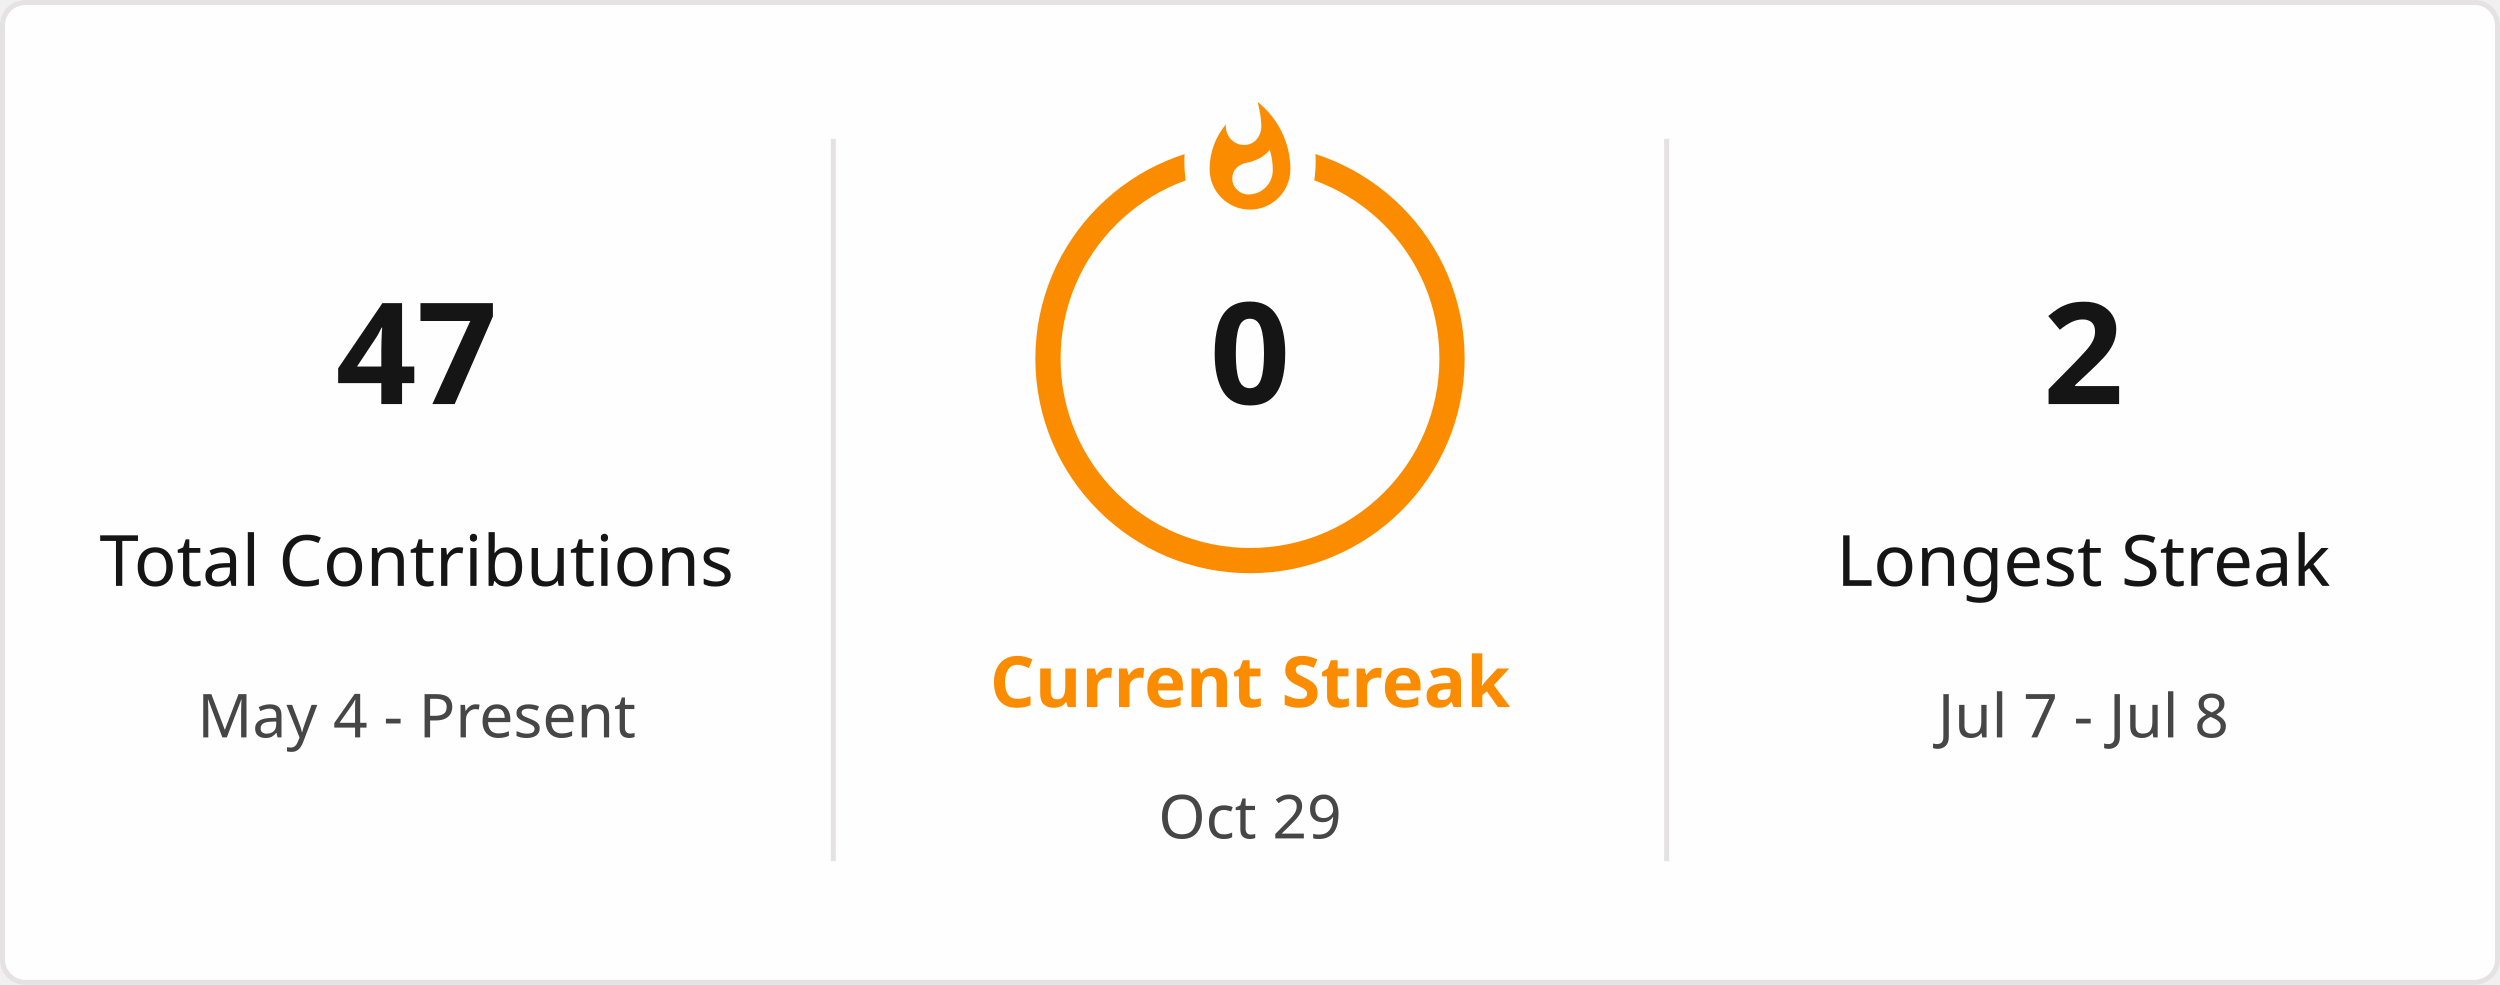
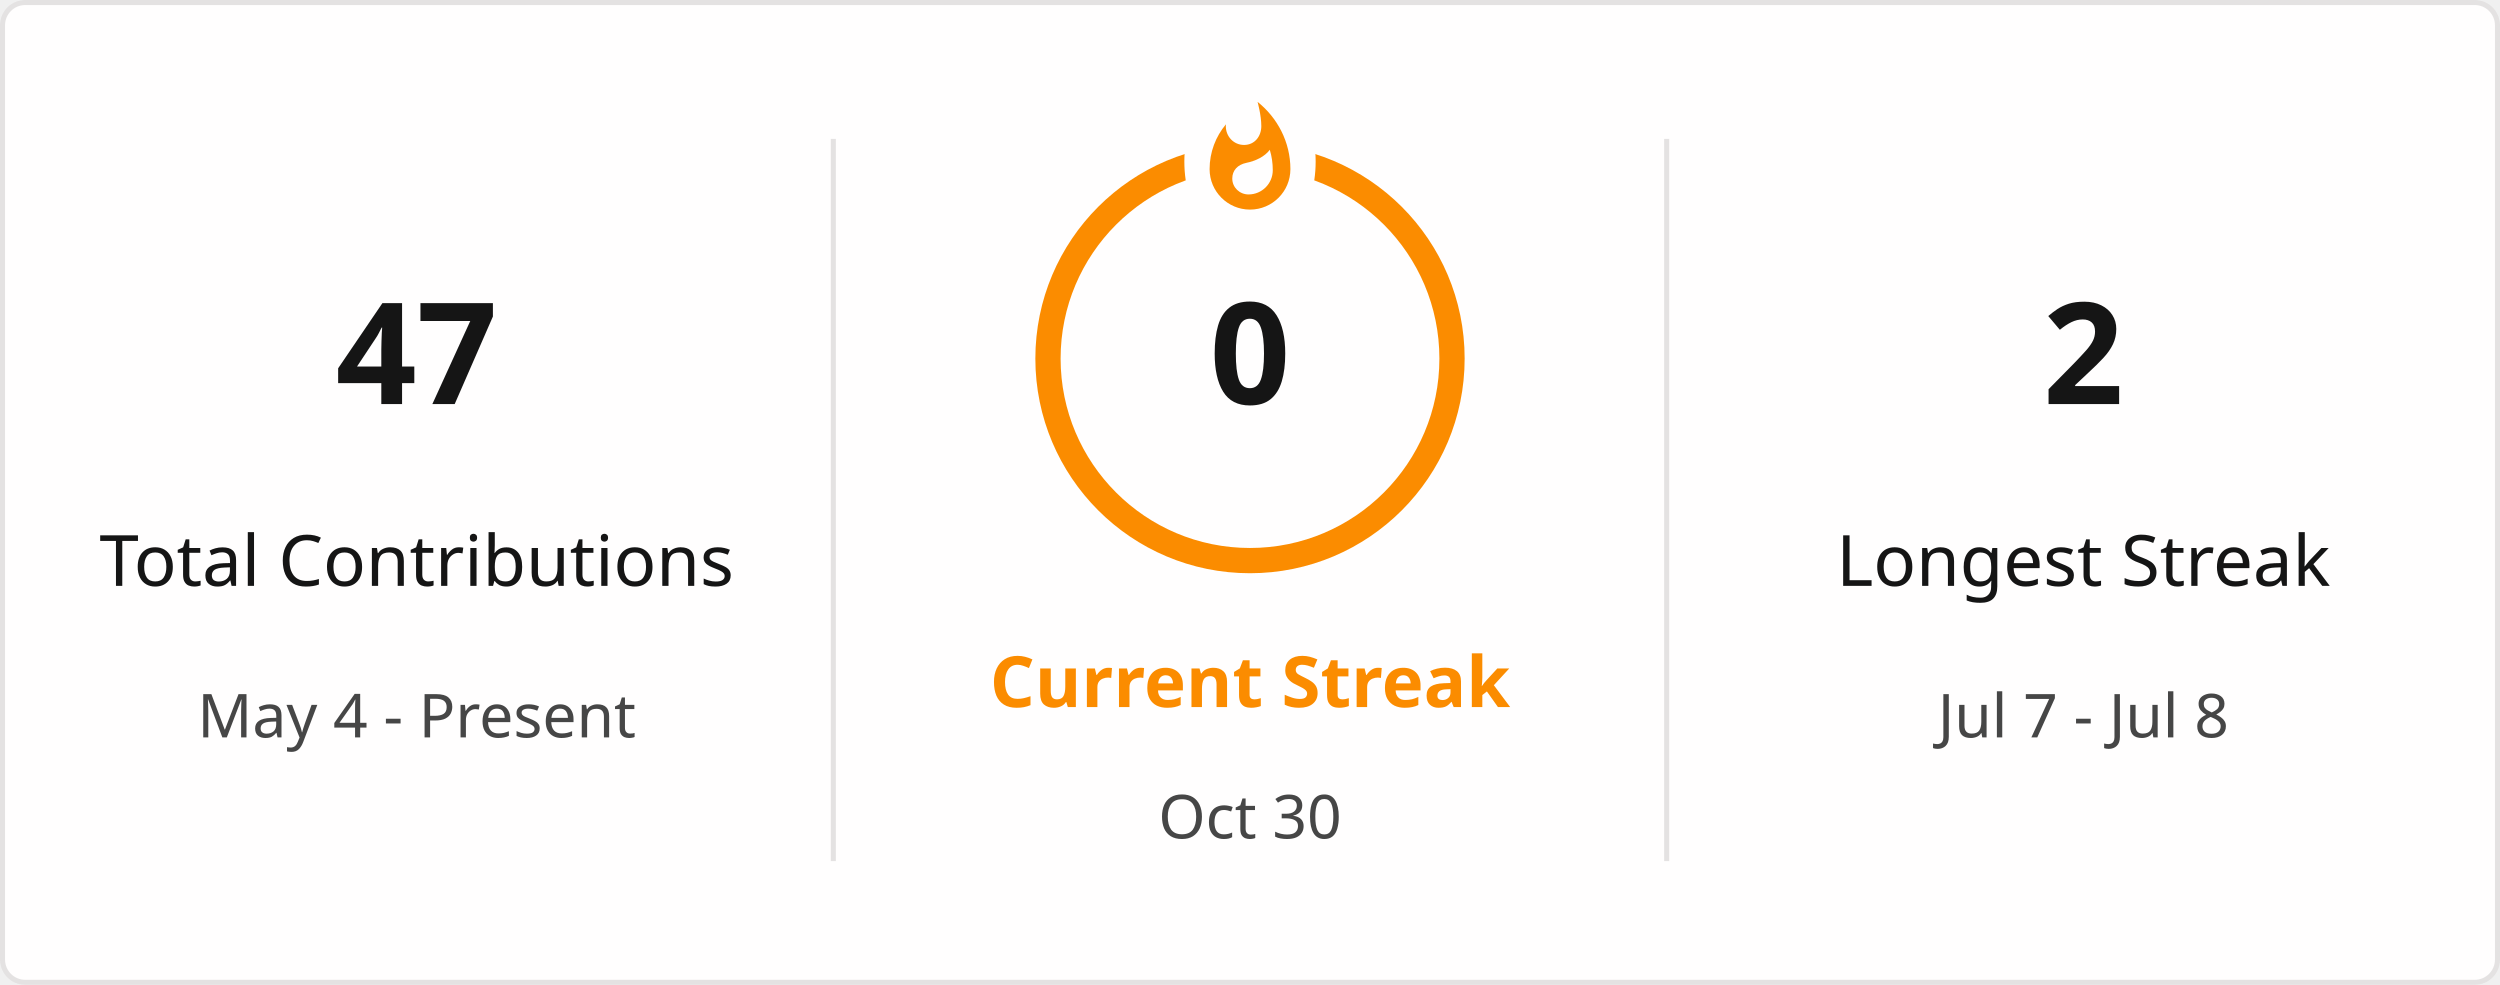
<svg xmlns="http://www.w3.org/2000/svg" style="isolation: isolate" viewBox="0 0 495 195" width="495px" height="195px" direction="ltr">
  <defs>
    <clipPath id="outer_rectangle">
      <rect width="495" height="195" rx="4.5" />
    </clipPath>
    <mask id="mask_out_ring_behind_fire">
      <rect width="495" height="195" fill="white" />
      <ellipse id="mask-ellipse" cx="247.5" cy="32" rx="13" ry="18" fill="black" />
    </mask>
  </defs>
  <g clip-path="url(#outer_rectangle)">
    <g style="isolation: isolate">
      <rect stroke="#E4E2E2" fill="#FFFEFE" rx="4.5" x="0.5" y="0.5" width="494" height="194" />
    </g>
    <g style="isolation: isolate">
      <line x1="165" y1="28" x2="165" y2="170" vector-effect="non-scaling-stroke" stroke-width="1" stroke="#E4E2E2" stroke-linejoin="miter" stroke-linecap="square" stroke-miterlimit="3" />
      <line x1="330" y1="28" x2="330" y2="170" vector-effect="non-scaling-stroke" stroke-width="1" stroke="#E4E2E2" stroke-linejoin="miter" stroke-linecap="square" stroke-miterlimit="3" />
    </g>
    <g style="isolation: isolate">
      <g transform="translate(82.5, 48)">
        <text x="0" y="32" stroke-width="0" text-anchor="middle" fill="#151515" stroke="none" font-family="&quot;Segoe UI&quot;, Ubuntu, sans-serif" font-weight="700" font-size="28px" font-style="normal" style="opacity: 1; opacity: 1;">
                        47
                    </text>
      </g>
      <g transform="translate(82.5, 84)">
        <text x="0" y="32" stroke-width="0" text-anchor="middle" fill="#151515" stroke="none" font-family="&quot;Segoe UI&quot;, Ubuntu, sans-serif" font-weight="400" font-size="14px" font-style="normal" style="opacity: 1; opacity: 1;">
                        Total Contributions
                    </text>
      </g>
      <g transform="translate(82.5, 114)">
        <text x="0" y="32" stroke-width="0" text-anchor="middle" fill="#464646" stroke="none" font-family="&quot;Segoe UI&quot;, Ubuntu, sans-serif" font-weight="400" font-size="12px" font-style="normal" style="opacity: 1; opacity: 1;">
                        May 4 - Present
                    </text>
      </g>
    </g>
    <g style="isolation: isolate">
      <g transform="translate(247.5, 108)">
        <text x="0" y="32" stroke-width="0" text-anchor="middle" fill="#FB8C00" stroke="none" font-family="&quot;Segoe UI&quot;, Ubuntu, sans-serif" font-weight="700" font-size="14px" font-style="normal" style="opacity: 1; opacity: 1;">
                        Current Streak
                    </text>
      </g>
      <g transform="translate(247.5, 145)">
        <text x="0" y="21" stroke-width="0" text-anchor="middle" fill="#464646" stroke="none" font-family="&quot;Segoe UI&quot;, Ubuntu, sans-serif" font-weight="400" font-size="12px" font-style="normal" style="opacity: 1; opacity: 1;">
-                         Oct 29
+                         Oct 30
                    </text>
      </g>
      <g mask="url(#mask_out_ring_behind_fire)">
        <circle cx="247.5" cy="71" r="40" fill="none" stroke="#FB8C00" stroke-width="5" style="opacity: 1; opacity: 1;" />
      </g>
      <g transform="translate(247.5, 19.5)" stroke-opacity="0" style="opacity: 1; opacity: 1;">
        <path d="M -12 -0.5 L 15 -0.5 L 15 23.5 L -12 23.5 L -12 -0.5 Z" fill="none" />
        <path d="M 1.5 0.67 C 1.5 0.67 2.24 3.32 2.24 5.47 C 2.24 7.53 0.89 9.2 -1.17 9.2 C -3.23 9.2 -4.79 7.53 -4.79 5.47 L -4.76 5.11 C -6.78 7.51 -8 10.62 -8 13.99 C -8 18.41 -4.42 22 0 22 C 4.42 22 8 18.41 8 13.99 C 8 8.6 5.41 3.79 1.5 0.67 Z M -0.29 19 C -2.07 19 -3.51 17.6 -3.51 15.86 C -3.51 14.24 -2.46 13.1 -0.7 12.74 C 1.07 12.38 2.9 11.53 3.92 10.16 C 4.31 11.45 4.51 12.81 4.51 14.2 C 4.51 16.85 2.36 19 -0.29 19 Z" fill="#FB8C00" stroke-opacity="0" />
      </g>
      <g transform="translate(247.5, 48)">
        <text x="0" y="32" stroke-width="0" text-anchor="middle" fill="#151515" stroke="none" font-family="&quot;Segoe UI&quot;, Ubuntu, sans-serif" font-weight="700" font-size="28px" font-style="normal" style="font-size: 28px;">
                        0
                    </text>
      </g>
    </g>
    <g style="isolation: isolate">
      <g transform="translate(412.5, 48)">
        <text x="0" y="32" stroke-width="0" text-anchor="middle" fill="#151515" stroke="none" font-family="&quot;Segoe UI&quot;, Ubuntu, sans-serif" font-weight="700" font-size="28px" font-style="normal" style="opacity: 1; opacity: 1;">
                        2
                    </text>
      </g>
      <g transform="translate(412.5, 84)">
        <text x="0" y="32" stroke-width="0" text-anchor="middle" fill="#151515" stroke="none" font-family="&quot;Segoe UI&quot;, Ubuntu, sans-serif" font-weight="400" font-size="14px" font-style="normal" style="opacity: 1; opacity: 1;">
                        Longest Streak
                    </text>
      </g>
      <g transform="translate(412.5, 114)">
        <text x="0" y="32" stroke-width="0" text-anchor="middle" fill="#464646" stroke="none" font-family="&quot;Segoe UI&quot;, Ubuntu, sans-serif" font-weight="400" font-size="12px" font-style="normal" style="opacity: 1; opacity: 1;">
                        Jul 7 - Jul 8
                    </text>
      </g>
    </g>
  </g>
</svg>
